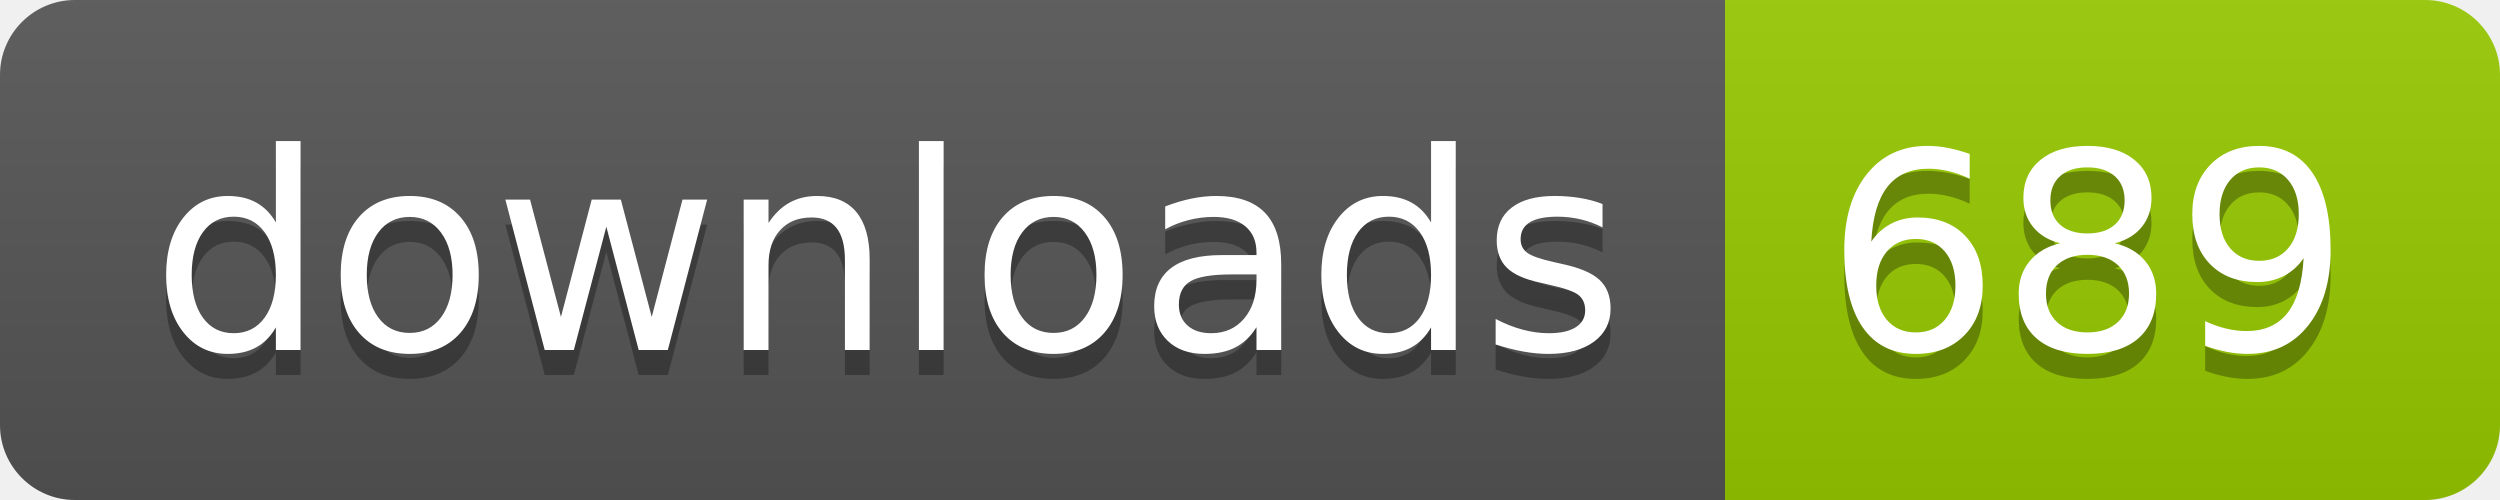
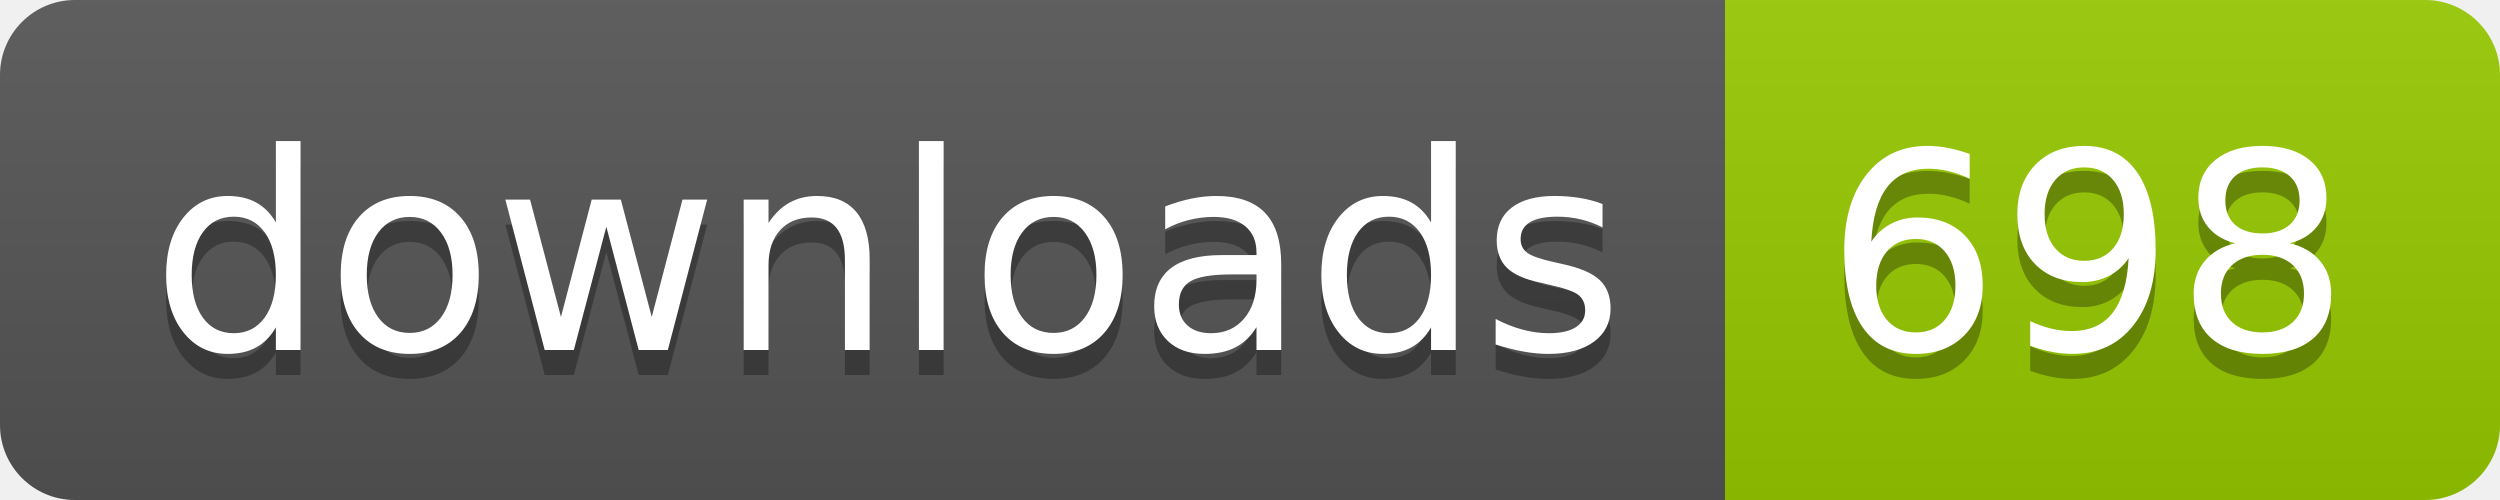
- <svg xmlns="http://www.w3.org/2000/svg" width="100" height="20" role="img" aria-label="downloads: 689">
+ <svg xmlns="http://www.w3.org/2000/svg" width="100" height="20" role="img" aria-label="downloads: 698">
  <linearGradient id="s" x2="0" y2="100%">
    <stop offset="0" stop-color="#bbb" stop-opacity=".1" />
    <stop offset="1" stop-opacity=".1" />
  </linearGradient>
  <clipPath id="r">
    <rect width="100" height="20" rx="3" fill="#fff" />
  </clipPath>
  <g clip-path="url(#r)">
    <rect width="69" height="20" fill="#555" />
    <rect x="69" width="31" height="20" fill="#97ca00" />
    <rect width="100" height="20" fill="url(#s)" />
  </g>
  <g fill="#fff" text-anchor="middle" font-family="Verdana,Geneva,DejaVu Sans,sans-serif" text-rendering="geometricPrecision" font-size="110">
    <text aria-hidden="true" x="355" y="150" fill="#010101" fill-opacity=".3" transform="scale(.1)" textLength="590">downloads</text>
    <text x="355" y="140" transform="scale(.1)" fill="#fff" textLength="590">downloads</text>
-     <text aria-hidden="true" x="835" y="150" fill="#010101" fill-opacity=".3" transform="scale(.1)" textLength="210">689</text>
-     <text x="835" y="140" transform="scale(.1)" fill="#fff" textLength="210">689</text>
+     <text aria-hidden="true" x="835" y="150" fill="#010101" fill-opacity=".3" transform="scale(.1)" textLength="210">698</text>
+     <text x="835" y="140" transform="scale(.1)" fill="#fff" textLength="210">698</text>
  </g>
</svg>
